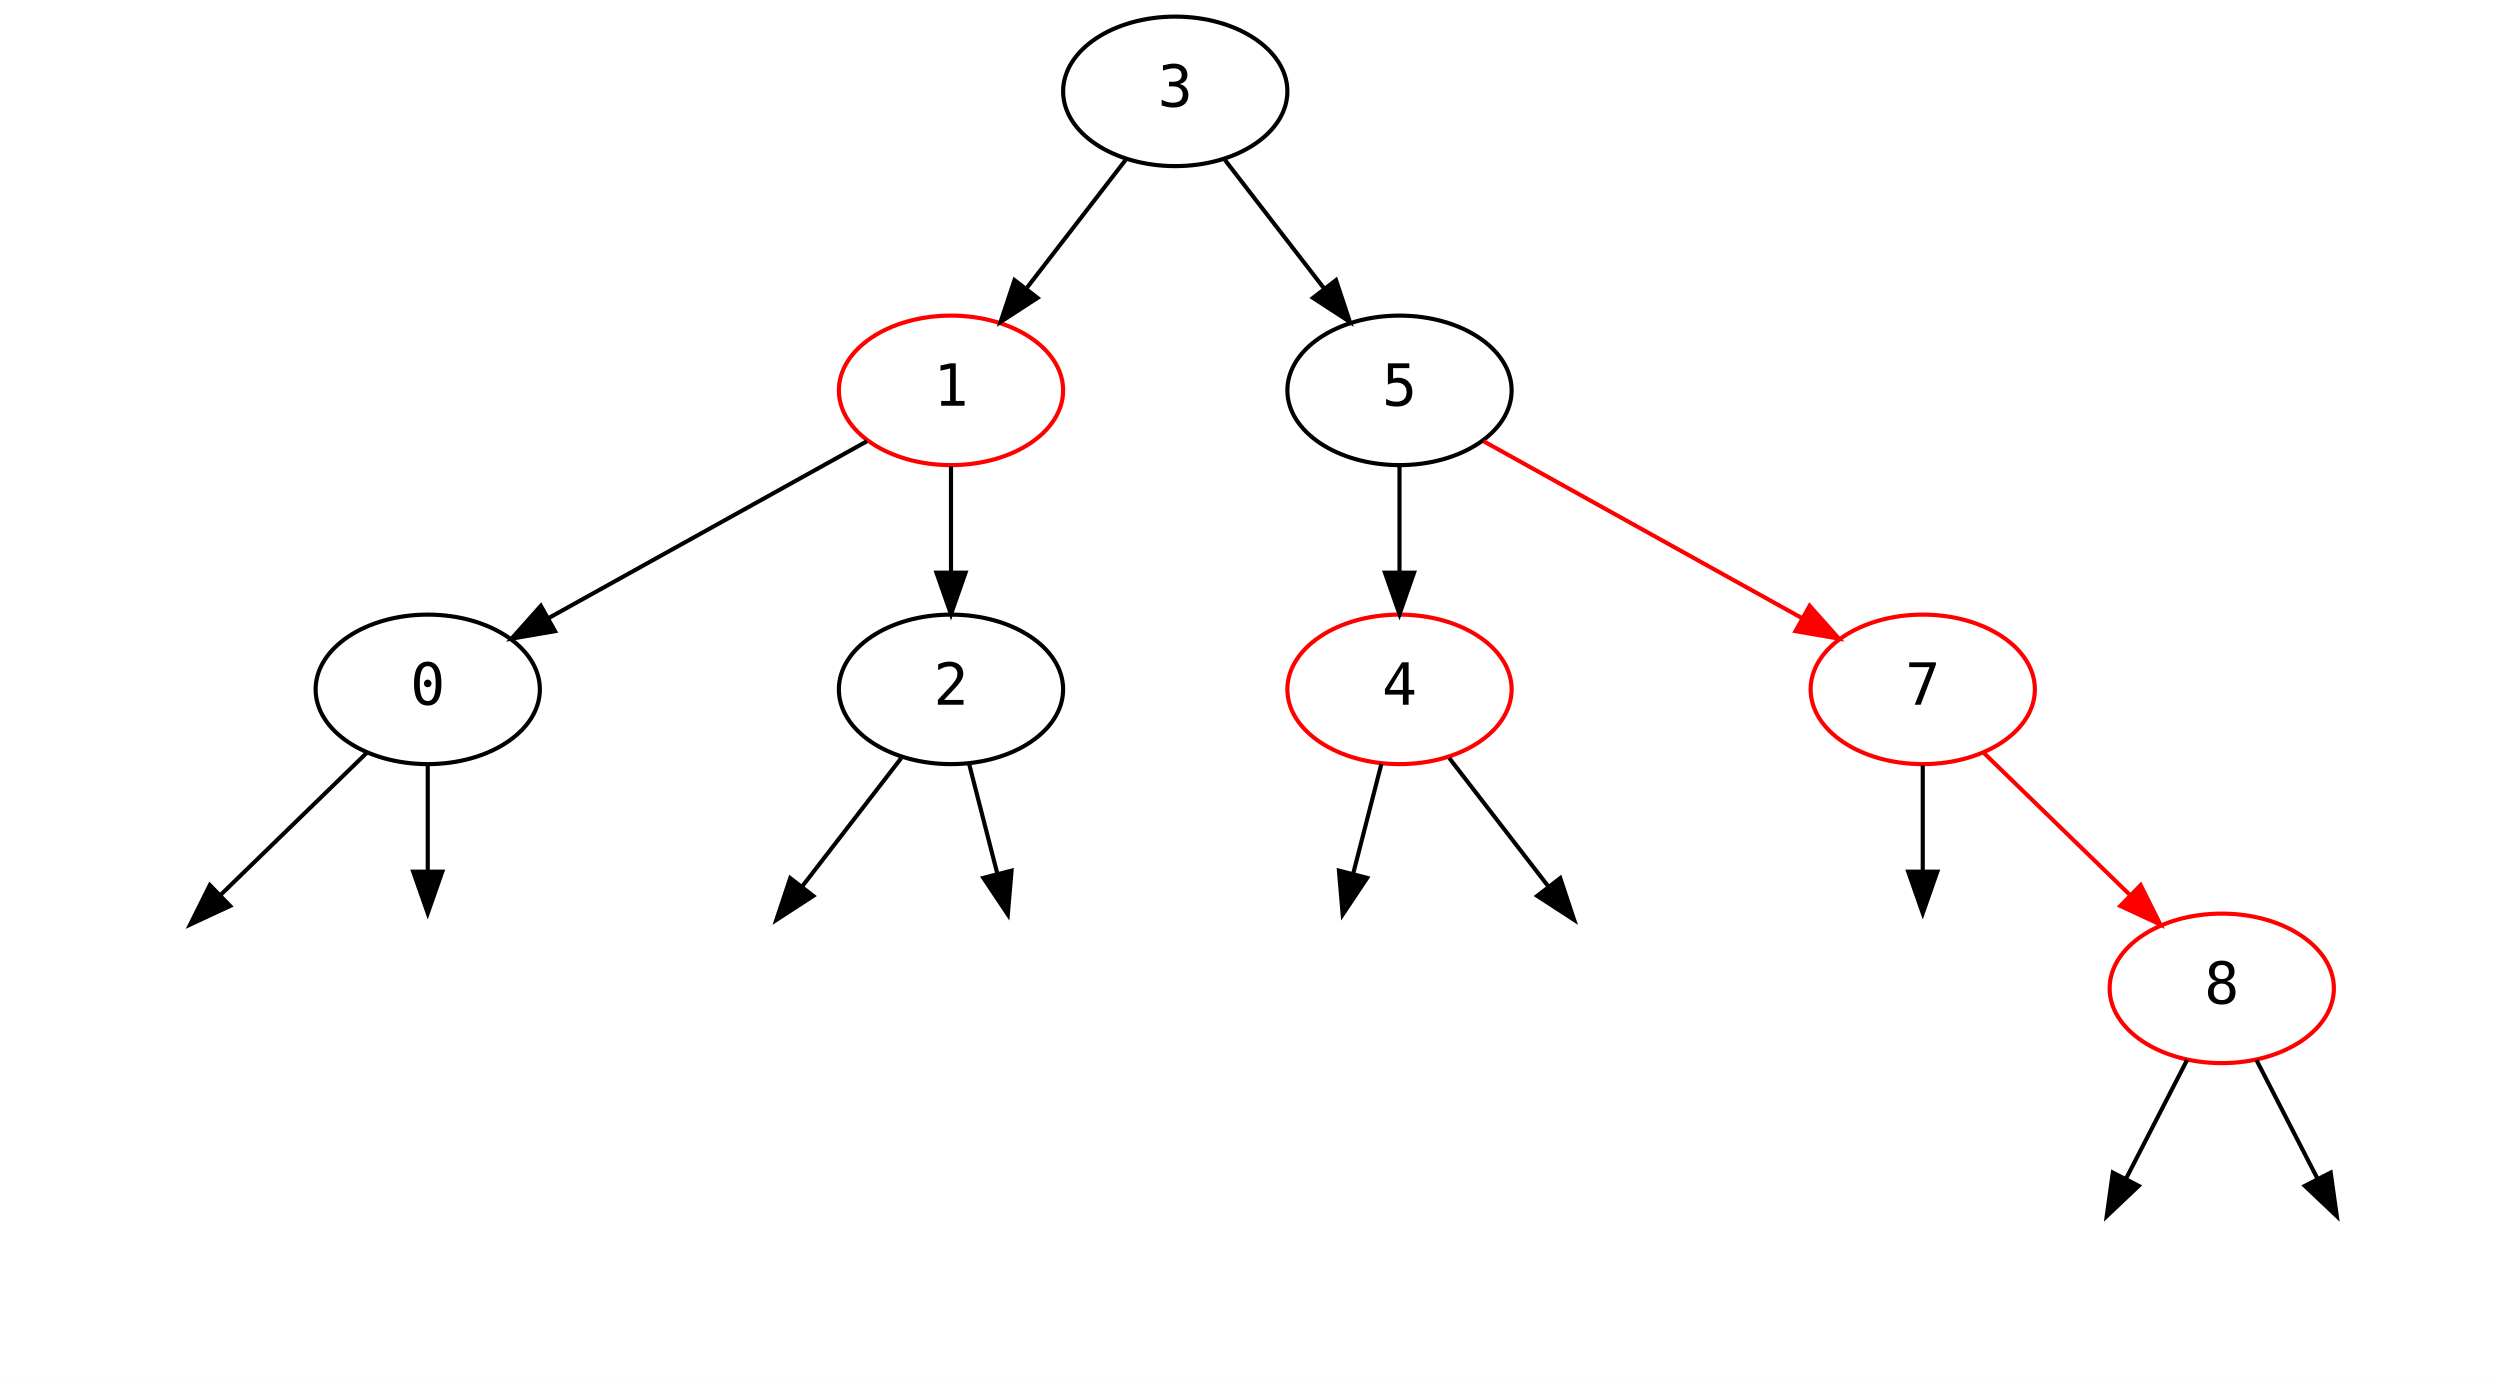
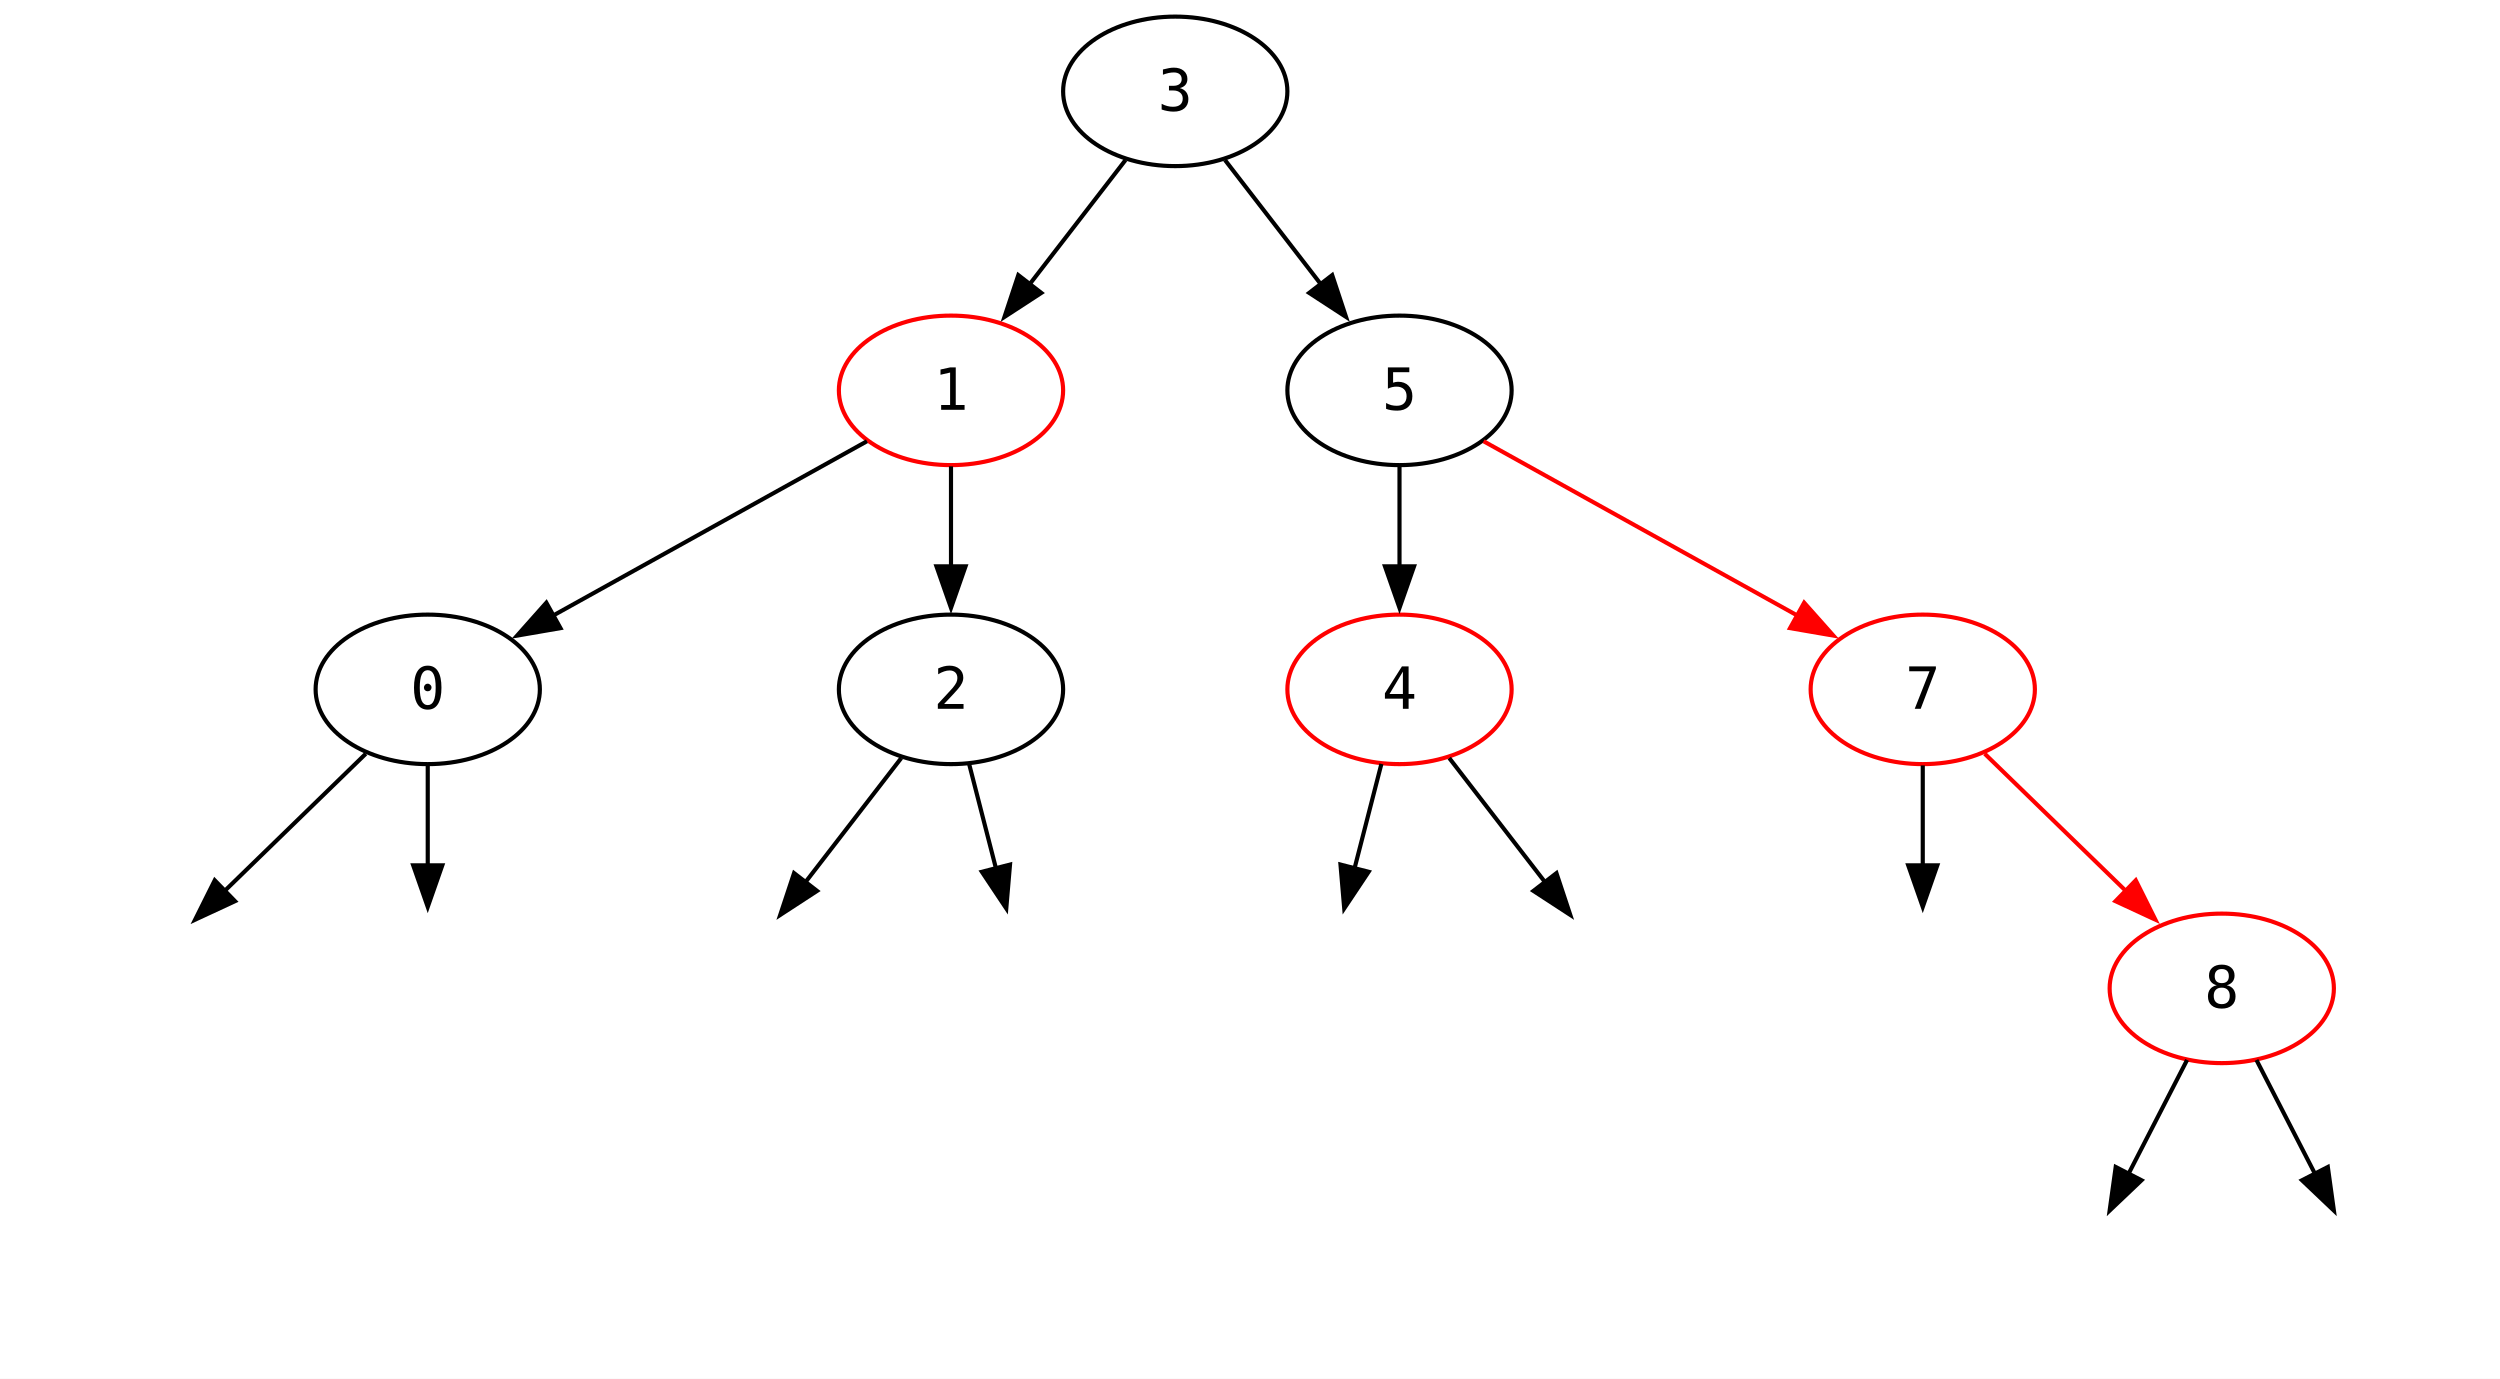
<svg xmlns="http://www.w3.org/2000/svg" width="602pt" height="332pt" viewBox="0.00 0.00 602.00 332.00">
  <g id="graph0" class="graph" transform="scale(1 1) rotate(0) translate(4 328)">
-     <polygon fill="white" stroke="transparent" points="-4,4 -4,-328 598,-328 598,4 -4,4" />
+     <polygon fill="white" stroke="none" points="-4,4 -4,-328 598,-328 598,4 -4,4" />
    <g id="node1" class="node">
      <ellipse fill="none" stroke="black" cx="279" cy="-306" rx="27" ry="18" />
-       <text text-anchor="middle" x="279" y="-302.3" font-family="'Cascadia Code PL', 'JetBrains Mono', 'Iosevka', 'Fira Code', 'Hack', monospace" font-size="14.00">3</text>
+       <text text-anchor="middle" x="279" y="-301.32" font-family="'Cascadia Code PL', 'JetBrains Mono', 'Iosevka', 'Fira Code', 'Hack', monospace" font-size="14.00">3</text>
    </g>
    <g id="node2" class="node">
      <ellipse fill="none" stroke="red" cx="225" cy="-234" rx="27" ry="18" />
-       <text text-anchor="middle" x="225" y="-230.3" font-family="'Cascadia Code PL', 'JetBrains Mono', 'Iosevka', 'Fira Code', 'Hack', monospace" font-size="14.00">1</text>
+       <text text-anchor="middle" x="225" y="-229.32" font-family="'Cascadia Code PL', 'JetBrains Mono', 'Iosevka', 'Fira Code', 'Hack', monospace" font-size="14.00">1</text>
    </g>
    <g id="edge1" class="edge">
-       <path fill="none" stroke="black" d="M267.02,-289.46C260.02,-280.4 251.06,-268.79 243.21,-258.61" />
-       <polygon fill="black" stroke="black" points="245.83,-256.27 236.95,-250.49 240.29,-260.55 245.83,-256.27" />
+       <path fill="none" stroke="black" d="M267.02,-289.46C260.23,-280.67 251.6,-269.48 243.92,-259.53" />
+       <polygon fill="black" stroke="black" points="246.75,-257.47 237.88,-251.69 241.21,-261.75 246.75,-257.47" />
    </g>
    <g id="node7" class="node">
      <ellipse fill="none" stroke="black" cx="333" cy="-234" rx="27" ry="18" />
-       <text text-anchor="middle" x="333" y="-230.3" font-family="'Cascadia Code PL', 'JetBrains Mono', 'Iosevka', 'Fira Code', 'Hack', monospace" font-size="14.00">5</text>
+       <text text-anchor="middle" x="333" y="-229.32" font-family="'Cascadia Code PL', 'JetBrains Mono', 'Iosevka', 'Fira Code', 'Hack', monospace" font-size="14.00">5</text>
    </g>
    <g id="edge4" class="edge">
-       <path fill="none" stroke="black" d="M290.98,-289.46C297.98,-280.4 306.94,-268.79 314.79,-258.61" />
-       <polygon fill="black" stroke="black" points="317.71,-260.55 321.05,-250.49 312.17,-256.27 317.71,-260.55" />
+       <path fill="none" stroke="black" d="M290.98,-289.46C297.77,-280.67 306.4,-269.48 314.08,-259.53" />
+       <polygon fill="black" stroke="black" points="316.79,-261.75 320.12,-251.69 311.25,-257.47 316.79,-261.75" />
    </g>
    <g id="node5" class="node">
      <ellipse fill="none" stroke="black" cx="99" cy="-162" rx="27" ry="18" />
-       <text text-anchor="middle" x="99" y="-158.3" font-family="'Cascadia Code PL', 'JetBrains Mono', 'Iosevka', 'Fira Code', 'Hack', monospace" font-size="14.00">0</text>
+       <text text-anchor="middle" x="99" y="-157.32" font-family="'Cascadia Code PL', 'JetBrains Mono', 'Iosevka', 'Fira Code', 'Hack', monospace" font-size="14.00">0</text>
    </g>
    <g id="edge2" class="edge">
-       <path fill="none" stroke="black" d="M204.76,-221.75C184,-210.22 151.52,-192.18 128.02,-179.12" />
-       <polygon fill="black" stroke="black" points="129.64,-176.02 119.19,-174.22 126.24,-182.13 129.64,-176.02" />
+       <path fill="none" stroke="black" d="M204.76,-221.75C184.27,-210.37 152.38,-192.65 128.97,-179.65" />
+       <polygon fill="black" stroke="black" points="130.96,-176.75 120.52,-174.95 127.56,-182.87 130.96,-176.75" />
    </g>
    <g id="node6" class="node">
      <ellipse fill="none" stroke="black" cx="225" cy="-162" rx="27" ry="18" />
-       <text text-anchor="middle" x="225" y="-158.3" font-family="'Cascadia Code PL', 'JetBrains Mono', 'Iosevka', 'Fira Code', 'Hack', monospace" font-size="14.00">2</text>
+       <text text-anchor="middle" x="225" y="-157.32" font-family="'Cascadia Code PL', 'JetBrains Mono', 'Iosevka', 'Fira Code', 'Hack', monospace" font-size="14.00">2</text>
    </g>
    <g id="edge3" class="edge">
-       <path fill="none" stroke="black" d="M225,-215.7C225,-207.98 225,-198.71 225,-190.11" />
-       <polygon fill="black" stroke="black" points="228.5,-190.1 225,-180.1 221.5,-190.1 228.5,-190.1" />
+       <path fill="none" stroke="black" d="M225,-215.7C225,-208.41 225,-199.73 225,-191.54" />
+       <polygon fill="black" stroke="black" points="228.5,-191.62 225,-181.62 221.5,-191.62 228.5,-191.62" />
    </g>
    <g id="node3" class="node">
      <ellipse fill="none" stroke="red" cx="333" cy="-162" rx="27" ry="18" />
-       <text text-anchor="middle" x="333" y="-158.3" font-family="'Cascadia Code PL', 'JetBrains Mono', 'Iosevka', 'Fira Code', 'Hack', monospace" font-size="14.00">4</text>
+       <text text-anchor="middle" x="333" y="-157.32" font-family="'Cascadia Code PL', 'JetBrains Mono', 'Iosevka', 'Fira Code', 'Hack', monospace" font-size="14.00">4</text>
    </g>
    <g id="node12" class="node">
-       <ellipse fill="none" stroke="transparent" cx="315" cy="-90" rx="27" ry="18" />
+       <ellipse fill="none" stroke="none" cx="315" cy="-90" rx="27" ry="18" />
    </g>
    <g id="edge11" class="edge">
-       <path fill="none" stroke="black" d="M328.64,-144.05C326.61,-136.14 324.14,-126.54 321.86,-117.69" />
-       <polygon fill="black" stroke="black" points="325.2,-116.6 319.32,-107.79 318.42,-118.35 325.2,-116.6" />
+       <path fill="none" stroke="black" d="M328.64,-144.05C326.7,-136.49 324.35,-127.37 322.16,-118.85" />
+       <polygon fill="black" stroke="black" points="325.57,-118.07 319.69,-109.25 318.79,-119.81 325.57,-118.07" />
    </g>
    <g id="node13" class="node">
-       <ellipse fill="none" stroke="transparent" cx="387" cy="-90" rx="27" ry="18" />
+       <ellipse fill="none" stroke="none" cx="387" cy="-90" rx="27" ry="18" />
    </g>
    <g id="edge12" class="edge">
-       <path fill="none" stroke="black" d="M344.98,-145.46C351.98,-136.4 360.94,-124.79 368.79,-114.61" />
-       <polygon fill="black" stroke="black" points="371.71,-116.55 375.05,-106.49 366.17,-112.27 371.71,-116.55" />
+       <path fill="none" stroke="black" d="M344.98,-145.46C351.77,-136.67 360.4,-125.48 368.08,-115.53" />
+       <polygon fill="black" stroke="black" points="370.79,-117.75 374.12,-107.69 365.25,-113.47 370.79,-117.75" />
    </g>
    <g id="node4" class="node">
      <ellipse fill="none" stroke="red" cx="459" cy="-162" rx="27" ry="18" />
-       <text text-anchor="middle" x="459" y="-158.3" font-family="'Cascadia Code PL', 'JetBrains Mono', 'Iosevka', 'Fira Code', 'Hack', monospace" font-size="14.00">7</text>
+       <text text-anchor="middle" x="459" y="-157.32" font-family="'Cascadia Code PL', 'JetBrains Mono', 'Iosevka', 'Fira Code', 'Hack', monospace" font-size="14.00">7</text>
    </g>
    <g id="node14" class="node">
-       <ellipse fill="none" stroke="transparent" cx="459" cy="-90" rx="27" ry="18" />
+       <ellipse fill="none" stroke="none" cx="459" cy="-90" rx="27" ry="18" />
    </g>
    <g id="edge13" class="edge">
-       <path fill="none" stroke="black" d="M459,-143.7C459,-135.98 459,-126.71 459,-118.11" />
-       <polygon fill="black" stroke="black" points="462.5,-118.1 459,-108.1 455.5,-118.1 462.5,-118.1" />
+       <path fill="none" stroke="black" d="M459,-143.7C459,-136.41 459,-127.73 459,-119.54" />
+       <polygon fill="black" stroke="black" points="462.5,-119.62 459,-109.62 455.5,-119.62 462.5,-119.62" />
    </g>
    <g id="node17" class="node">
      <ellipse fill="none" stroke="red" cx="531" cy="-90" rx="27" ry="18" />
-       <text text-anchor="middle" x="531" y="-86.3" font-family="'Cascadia Code PL', 'JetBrains Mono', 'Iosevka', 'Fira Code', 'Hack', monospace" font-size="14.00">8</text>
+       <text text-anchor="middle" x="531" y="-85.33" font-family="'Cascadia Code PL', 'JetBrains Mono', 'Iosevka', 'Fira Code', 'Hack', monospace" font-size="14.00">8</text>
    </g>
    <g id="edge14" class="edge">
-       <path fill="none" stroke="red" d="M473.57,-146.83C483.75,-136.94 497.52,-123.55 509.03,-112.36" />
-       <polygon fill="red" stroke="red" points="511.47,-114.87 516.2,-105.38 506.59,-109.85 511.47,-114.87" />
+       <path fill="none" stroke="red" d="M473.92,-146.5C483.77,-136.92 496.86,-124.19 508.03,-113.34" />
+       <polygon fill="red" stroke="red" points="510.29,-116.02 515.02,-106.54 505.41,-111 510.29,-116.02" />
    </g>
    <g id="node8" class="node">
-       <ellipse fill="none" stroke="transparent" cx="27" cy="-90" rx="27" ry="18" />
+       <ellipse fill="none" stroke="none" cx="27" cy="-90" rx="27" ry="18" />
    </g>
    <g id="edge7" class="edge">
-       <path fill="none" stroke="black" d="M84.43,-146.83C74.25,-136.94 60.48,-123.55 48.97,-112.36" />
-       <polygon fill="black" stroke="black" points="51.41,-109.85 41.8,-105.38 46.53,-114.87 51.41,-109.85" />
+       <path fill="none" stroke="black" d="M84.08,-146.5C74.23,-136.92 61.14,-124.19 49.97,-113.34" />
+       <polygon fill="black" stroke="black" points="52.59,-111 42.98,-106.54 47.71,-116.02 52.59,-111" />
    </g>
    <g id="node9" class="node">
-       <ellipse fill="none" stroke="transparent" cx="99" cy="-90" rx="27" ry="18" />
+       <ellipse fill="none" stroke="none" cx="99" cy="-90" rx="27" ry="18" />
    </g>
    <g id="edge8" class="edge">
-       <path fill="none" stroke="black" d="M99,-143.7C99,-135.98 99,-126.71 99,-118.11" />
-       <polygon fill="black" stroke="black" points="102.5,-118.1 99,-108.1 95.5,-118.1 102.5,-118.1" />
+       <path fill="none" stroke="black" d="M99,-143.7C99,-136.41 99,-127.73 99,-119.54" />
+       <polygon fill="black" stroke="black" points="102.5,-119.62 99,-109.62 95.5,-119.62 102.5,-119.62" />
    </g>
    <g id="node10" class="node">
-       <ellipse fill="none" stroke="transparent" cx="171" cy="-90" rx="27" ry="18" />
+       <ellipse fill="none" stroke="none" cx="171" cy="-90" rx="27" ry="18" />
    </g>
    <g id="edge9" class="edge">
-       <path fill="none" stroke="black" d="M213.02,-145.46C206.02,-136.4 197.06,-124.79 189.21,-114.61" />
-       <polygon fill="black" stroke="black" points="191.83,-112.27 182.95,-106.49 186.29,-116.55 191.83,-112.27" />
+       <path fill="none" stroke="black" d="M213.02,-145.46C206.23,-136.67 197.6,-125.48 189.92,-115.53" />
+       <polygon fill="black" stroke="black" points="192.75,-113.47 183.88,-107.69 187.21,-117.75 192.75,-113.47" />
    </g>
    <g id="node11" class="node">
-       <ellipse fill="none" stroke="transparent" cx="243" cy="-90" rx="27" ry="18" />
+       <ellipse fill="none" stroke="none" cx="243" cy="-90" rx="27" ry="18" />
    </g>
    <g id="edge10" class="edge">
-       <path fill="none" stroke="black" d="M229.36,-144.05C231.39,-136.14 233.86,-126.54 236.14,-117.69" />
-       <polygon fill="black" stroke="black" points="239.58,-118.35 238.68,-107.79 232.8,-116.6 239.58,-118.35" />
+       <path fill="none" stroke="black" d="M229.36,-144.05C231.3,-136.49 233.65,-127.37 235.84,-118.85" />
+       <polygon fill="black" stroke="black" points="239.21,-119.81 238.31,-109.25 232.43,-118.07 239.21,-119.81" />
    </g>
    <g id="edge5" class="edge">
-       <path fill="none" stroke="black" d="M333,-215.7C333,-207.98 333,-198.71 333,-190.11" />
-       <polygon fill="black" stroke="black" points="336.5,-190.1 333,-180.1 329.5,-190.1 336.5,-190.1" />
+       <path fill="none" stroke="black" d="M333,-215.7C333,-208.41 333,-199.73 333,-191.54" />
+       <polygon fill="black" stroke="black" points="336.5,-191.62 333,-181.62 329.5,-191.62 336.5,-191.62" />
    </g>
    <g id="edge6" class="edge">
-       <path fill="none" stroke="red" d="M353.24,-221.75C374,-210.22 406.48,-192.18 429.98,-179.12" />
-       <polygon fill="red" stroke="red" points="431.76,-182.13 438.81,-174.22 428.36,-176.02 431.76,-182.13" />
+       <path fill="none" stroke="red" d="M353.24,-221.75C373.73,-210.37 405.62,-192.65 429.03,-179.65" />
+       <polygon fill="red" stroke="red" points="430.44,-182.87 437.48,-174.95 427.04,-176.75 430.44,-182.87" />
    </g>
    <g id="node15" class="node">
-       <ellipse fill="none" stroke="transparent" cx="495" cy="-18" rx="27" ry="18" />
+       <ellipse fill="none" stroke="none" cx="495" cy="-18" rx="27" ry="18" />
    </g>
    <g id="node16" class="node">
-       <ellipse fill="none" stroke="transparent" cx="567" cy="-18" rx="27" ry="18" />
+       <ellipse fill="none" stroke="none" cx="567" cy="-18" rx="27" ry="18" />
    </g>
    <g id="edge15" class="edge">
-       <path fill="none" stroke="black" d="M522.65,-72.76C518.29,-64.28 512.85,-53.71 507.96,-44.2" />
-       <polygon fill="black" stroke="black" points="510.99,-42.44 503.3,-35.15 504.77,-45.64 510.99,-42.44" />
+       <path fill="none" stroke="black" d="M522.65,-72.76C518.42,-64.55 513.19,-54.37 508.42,-45.09" />
+       <polygon fill="black" stroke="black" points="511.68,-43.79 504,-36.49 505.46,-46.99 511.68,-43.79" />
    </g>
    <g id="edge16" class="edge">
-       <path fill="none" stroke="black" d="M539.35,-72.76C543.71,-64.28 549.15,-53.71 554.04,-44.2" />
-       <polygon fill="black" stroke="black" points="557.23,-45.64 558.7,-35.15 551.01,-42.44 557.23,-45.64" />
+       <path fill="none" stroke="black" d="M539.35,-72.76C543.58,-64.55 548.81,-54.37 553.58,-45.09" />
+       <polygon fill="black" stroke="black" points="556.54,-46.99 558,-36.49 550.32,-43.79 556.54,-46.99" />
    </g>
  </g>
</svg>
